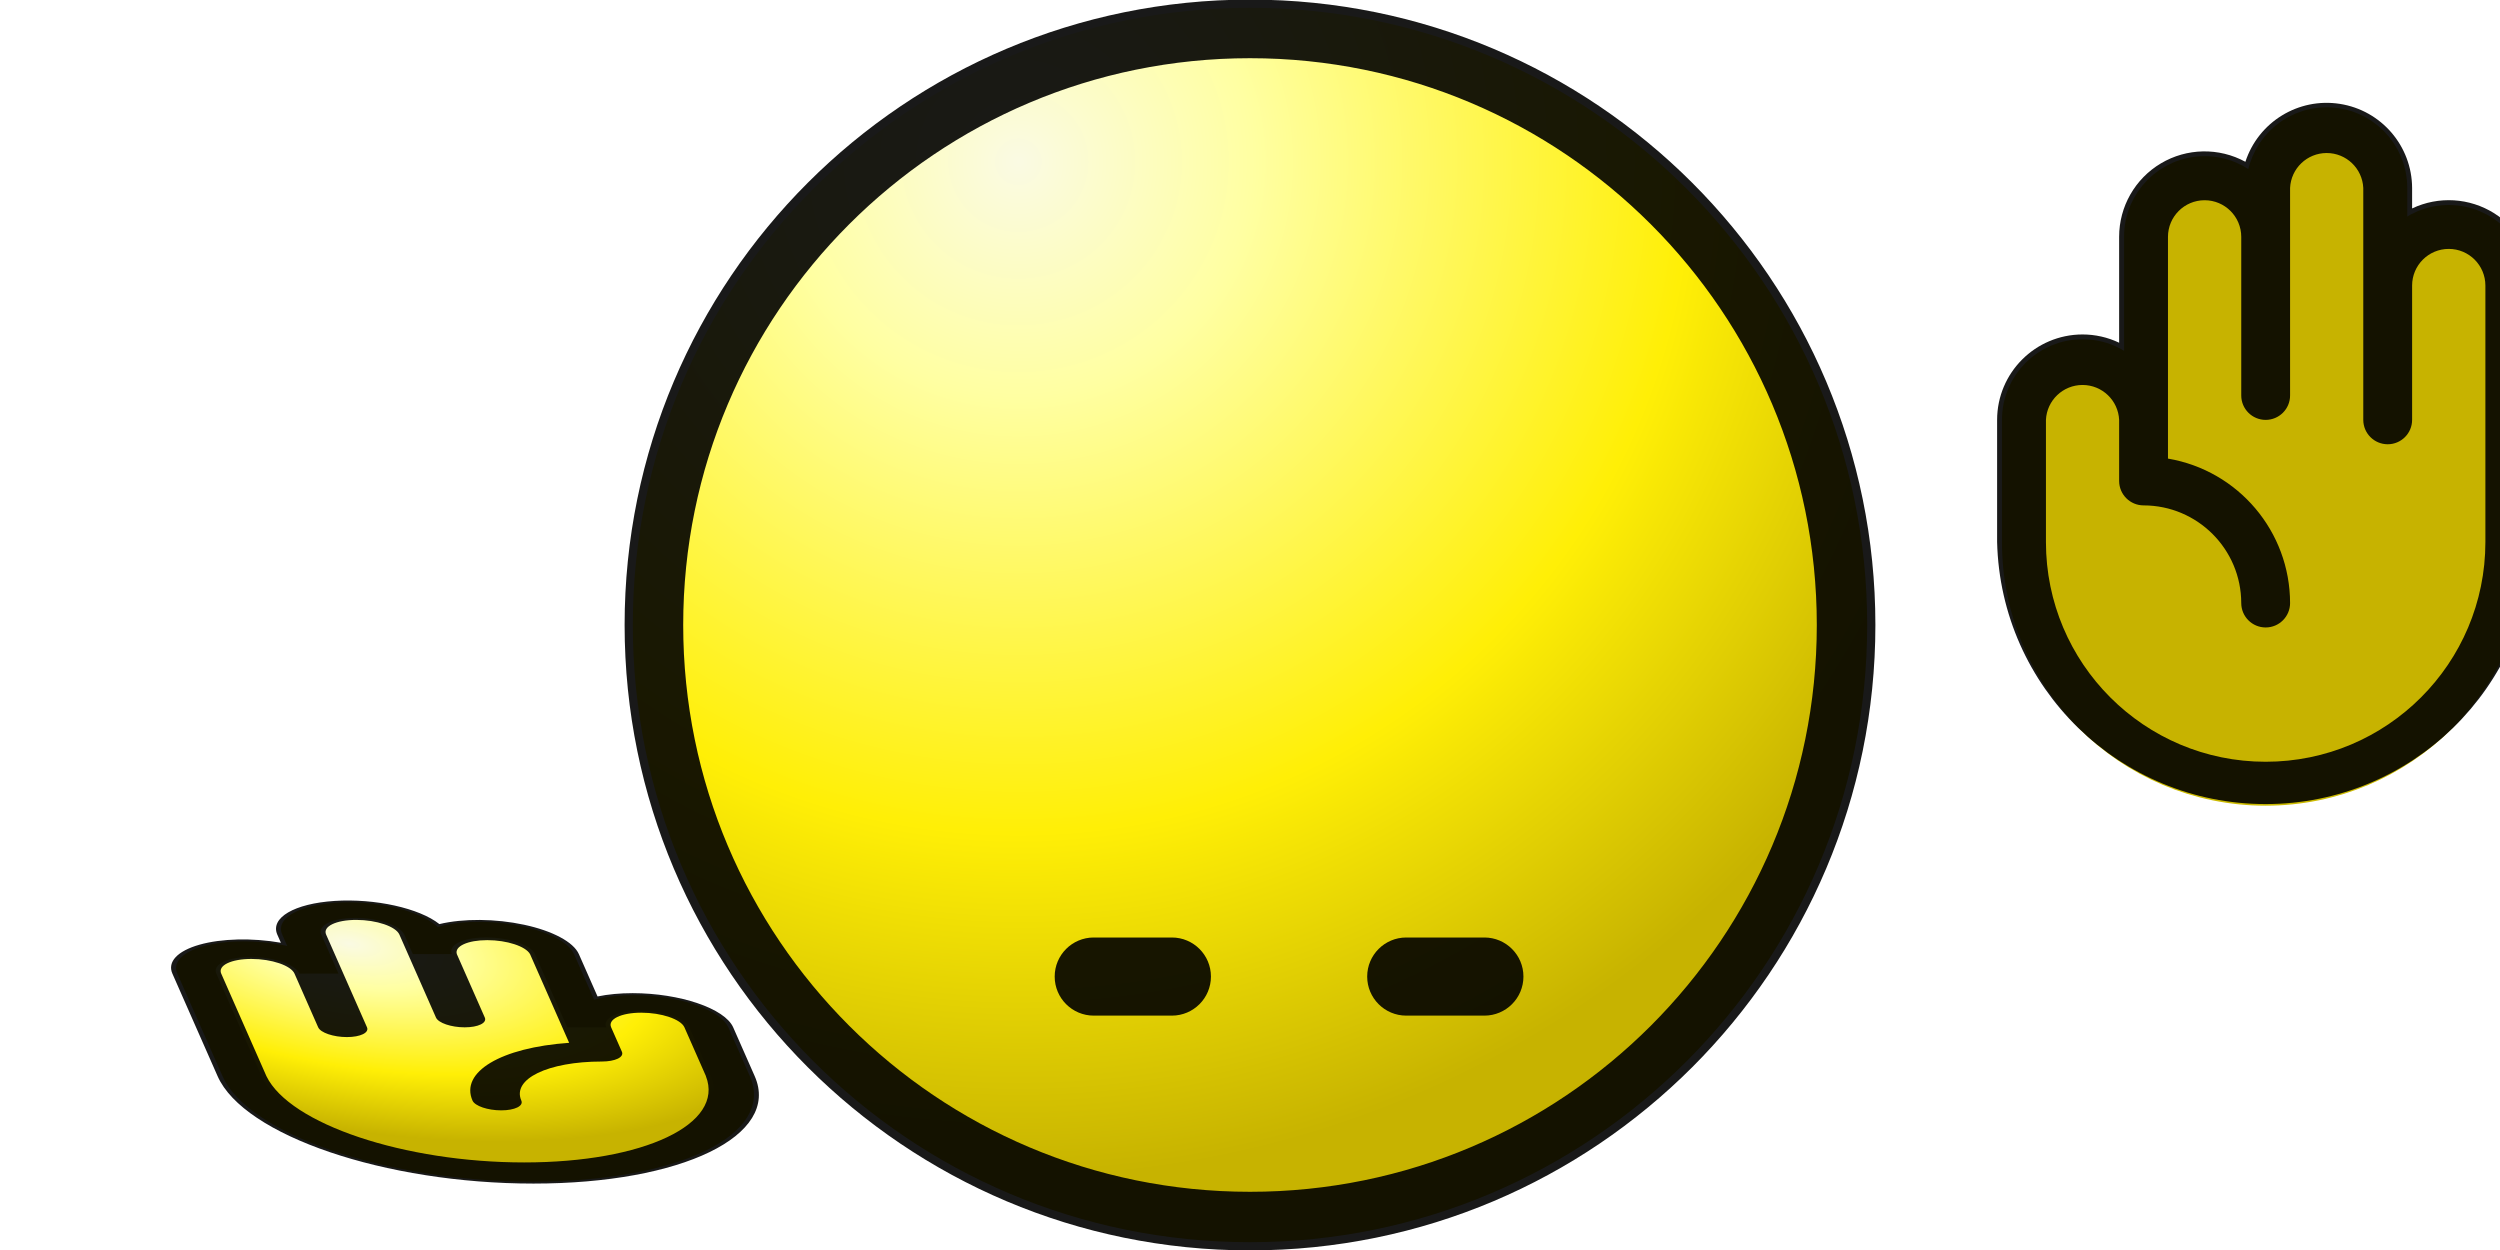
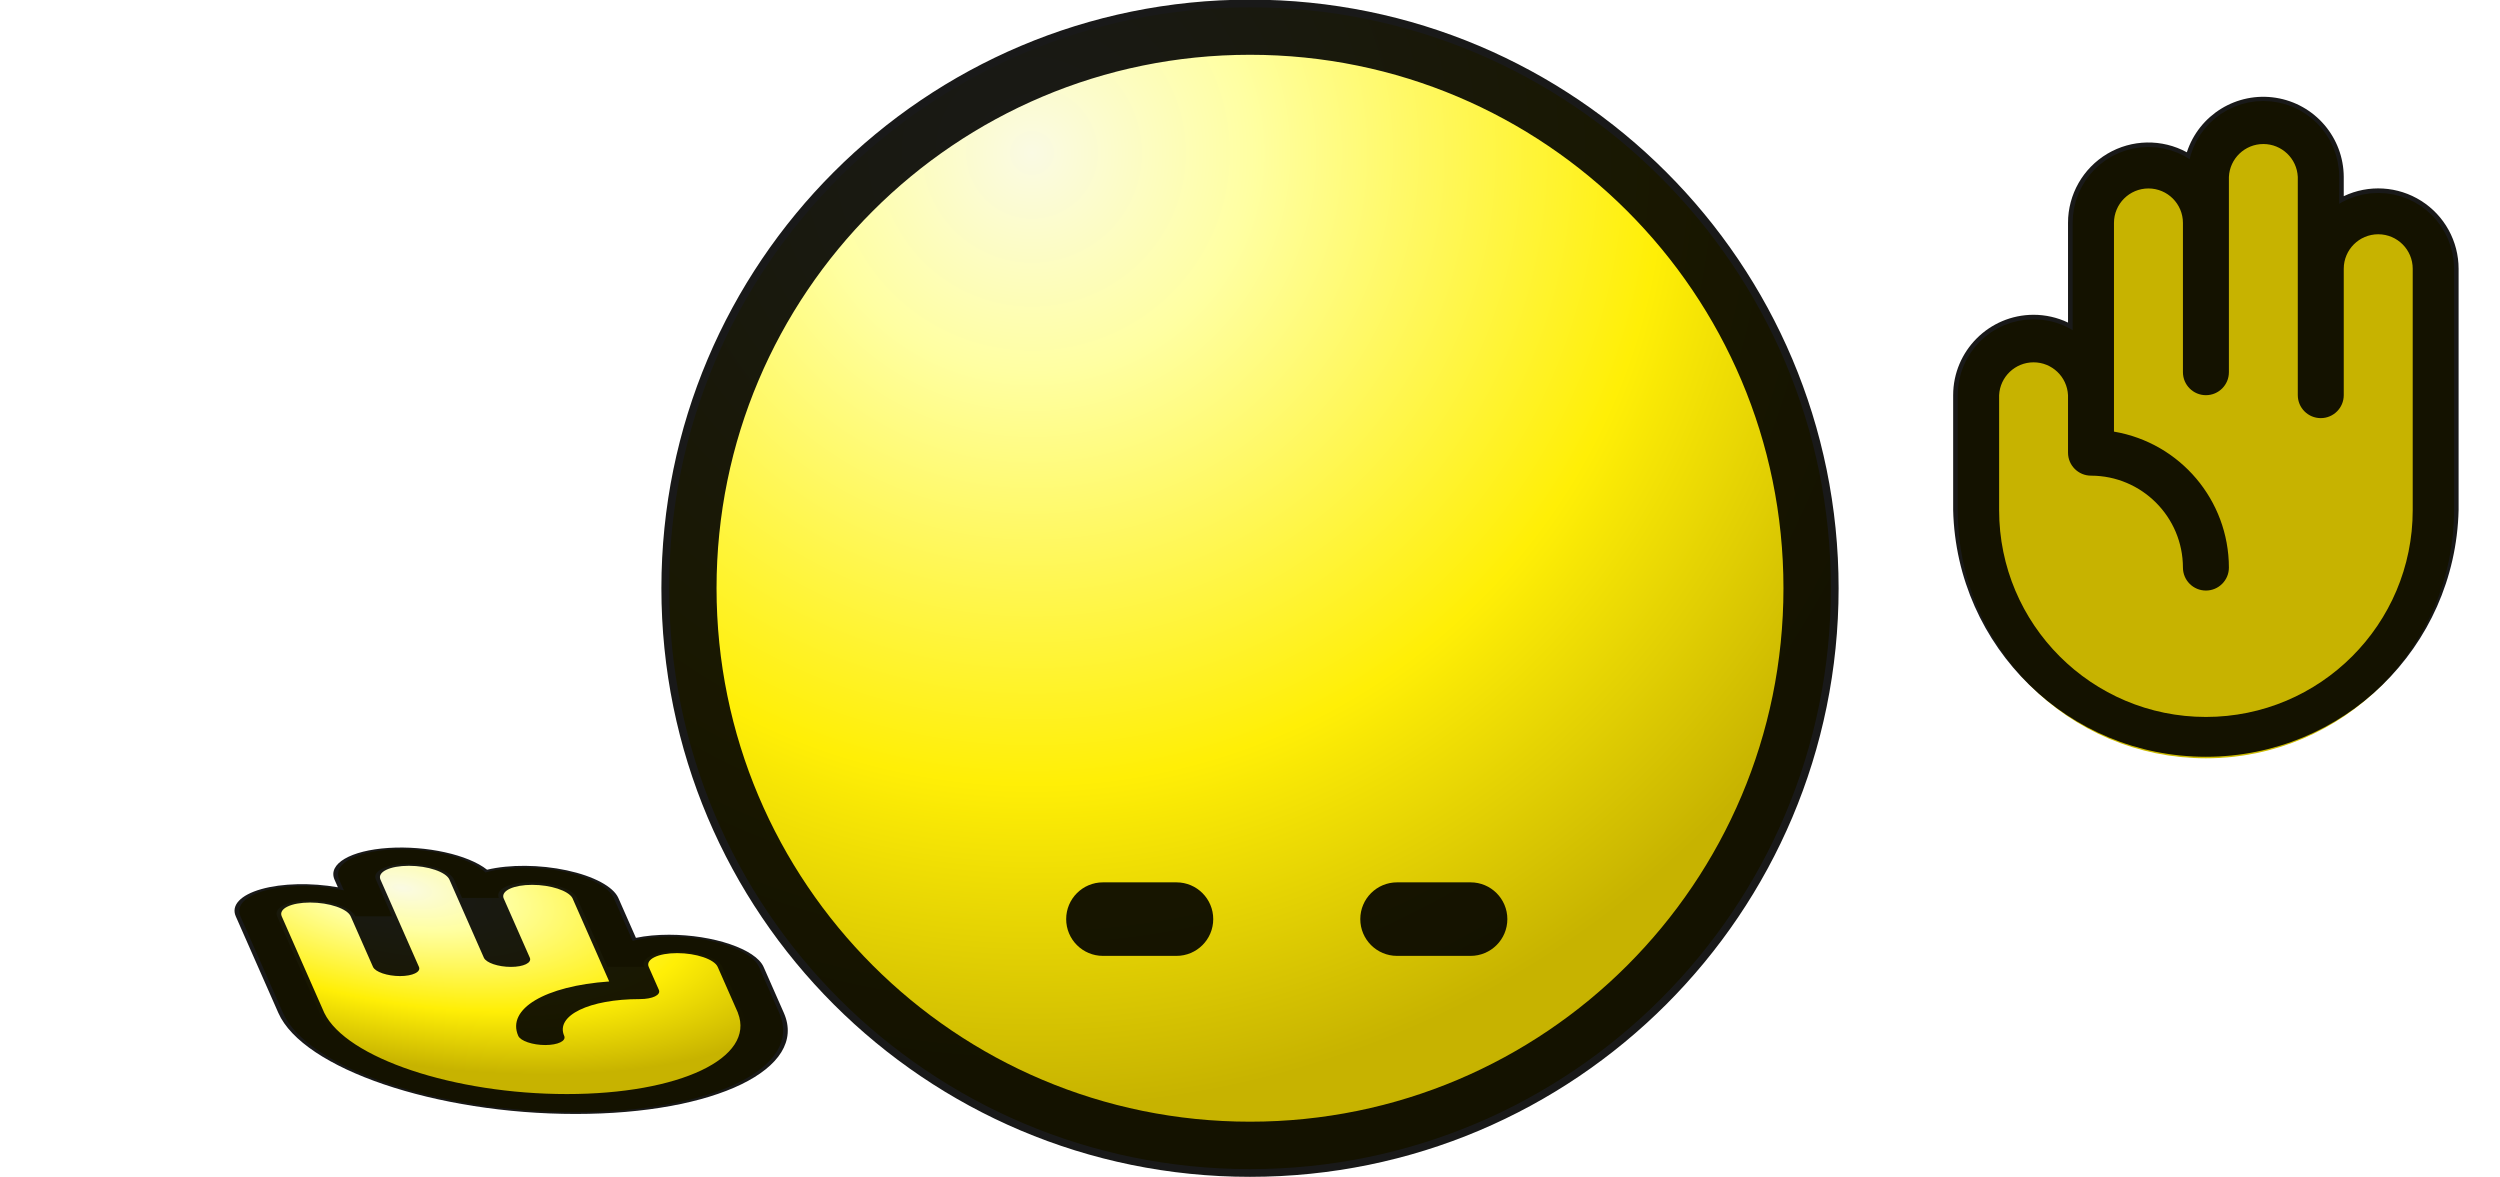
- <svg xmlns="http://www.w3.org/2000/svg" width="32" height="16">
+ <svg xmlns="http://www.w3.org/2000/svg" width="34" height="16">
  <style>
        .ani{animation:bounce 0.6s linear infinite}
        @keyframes bounce{
            0%,100%{transform:translate(0,0) scale(1,1) skewX(0deg)}
            16.67%,83.33%{transform:translate(0,3.67px) scale(1,0.85) skewX(-3.33deg)}
            33.33%,66.67%{transform:translate(0,7.33px) scale(1,0.7) skewX(-6.67deg)}
            50%{transform:translate(0,11px) scale(1,0.4) skewX(-10deg)}
        }
        @media(prefers-reduced-motion){.ani{animation:none}}
    </style>
  <defs>
    <radialGradient id="face" cx="0" cy="0" r="13" gradientTransform="rotate(60 .72 5.4)" gradientUnits="userSpaceOnUse">
      <stop stop-color="#fafae3" />
      <stop offset=".23" stop-color="#ffffa2" />
      <stop offset=".66" stop-color="#ffef06" />
      <stop offset="1" stop-color="#c7b300" />
    </radialGradient>
    <radialGradient id="lefthand" cx="0" cy="0" r=".5" gradientUnits="userSpaceOnUse" gradientTransform="matrix(5 12 -10 4 4 2.7)">
      <stop stop-color="#fafae3" />
      <stop offset=".23" stop-color="#ffffa2" />
      <stop offset=".66" stop-color="#ffef06" />
      <stop offset="1" stop-color="#c7b300" />
    </radialGradient>
    <radialGradient id="righthand" cx="0" cy="0" r=".5" gradientUnits="userSpaceOnUse" gradientTransform="matrix(-5 12 -10 -4 30 2.7)">
      <stop stop-color="#fafae3" />
      <stop offset=".23" stop-color="#ffffa2" />
      <stop offset=".66" stop-color="#ffef06" />
      <stop offset="1" stop-color="#c7b300" />
    </radialGradient>
  </defs>
-   <g transform="translate(8,0)">
+   <g transform="translate(9,0)">
    <circle cx="8" cy="8" r="7.9" fill="url(#face)" />
    <circle cx="8" cy="8" r="7.63" fill="none" stroke="#000" stroke-opacity=".9" stroke-width=".75" />
    <rect x="5.5" y="12" width="2" height="1" rx=".5" fill-opacity=".9" />
    <rect x="9.5" y="12" width="2" height="1" rx=".5" fill-opacity=".9" />
  </g>
-   <g transform="translate(0,11) scale(1,0.4) skewX(10)">
+   <g transform="translate(1,11) scale(1,0.4) skewX(10)">
    <path d="M8.125 5.375v1.563a3.125 3.125 0 0 1-6.25 0V3.655a.781.781 0 0 1 1.563 0v-1.25a.781.781 0 0 1 1.562 0v.625a.781.781 0 0 1 1.563 0v2.344a.781.781 0 0 1 1.562 0Z" fill="url(#lefthand)" stroke="#ccba00" stroke-width=".5" />
    <path d="M7.344 4.281c-.162 0-.323.036-.469.106V3.031a1.094 1.094 0 0 0-1.616-.96 1.094 1.094 0 0 0-2.134.335v.262a1.093 1.093 0 0 0-1.563.988v3.281a3.437 3.437 0 1 0 6.875 0V5.375a1.095 1.095 0 0 0-1.093-1.094Zm.468 2.657a2.813 2.813 0 0 1-5.625 0V3.655a.469.469 0 0 1 .938 0v1.719a.312.312 0 1 0 .625 0V2.406a.469.469 0 0 1 .938 0v2.656a.312.312 0 1 0 .625 0v-2.03a.469.469 0 0 1 .937 0V5.87a1.878 1.878 0 0 0-1.563 1.849.312.312 0 1 0 .625 0 1.251 1.251 0 0 1 1.25-1.25.313.313 0 0 0 .313-.313v-.781a.469.469 0 0 1 .938 0v1.563Z" fill-opacity=".9" stroke-width=".5" />
  </g>
-   <g transform="translate(24,0)">
+   <g transform="translate(25,0)">
    <g class="ani">
      <path d="M1.875 5.375v1.563a3.125 3.125 0 1 0 6.25 0V3.655a.781.781 0 1 0-1.562 0v-1.25a.781.781 0 1 0-1.563 0v.625a.781.781 0 1 0-1.562 0v2.344a.781.781 0 1 0-1.563 0Z" fill="url(#righthand)" stroke="#ccba00" stroke-width=".5" />
      <path d="M2.656 4.281c.162 0 .323.036.469.106V3.031a1.093 1.093 0 0 1 1.616-.96 1.094 1.094 0 0 1 2.134.335v.262a1.093 1.093 0 0 1 1.562.988v3.281a3.438 3.438 0 0 1-6.874 0V5.375a1.095 1.095 0 0 1 1.093-1.094Zm-.468 2.657a2.812 2.812 0 1 0 5.625 0V3.655a.469.469 0 0 0-.938 0v1.719a.312.312 0 1 1-.625 0V2.406a.469.469 0 0 0-.937 0v2.656a.312.312 0 1 1-.625 0v-2.03a.469.469 0 0 0-.938 0V5.87a1.878 1.878 0 0 1 1.563 1.849.312.312 0 1 1-.625 0 1.252 1.252 0 0 0-1.25-1.25.313.313 0 0 1-.313-.313v-.781a.469.469 0 0 0-.937 0v1.563Z" fill-opacity=".9" stroke-width=".5" />
    </g>
  </g>
</svg>
